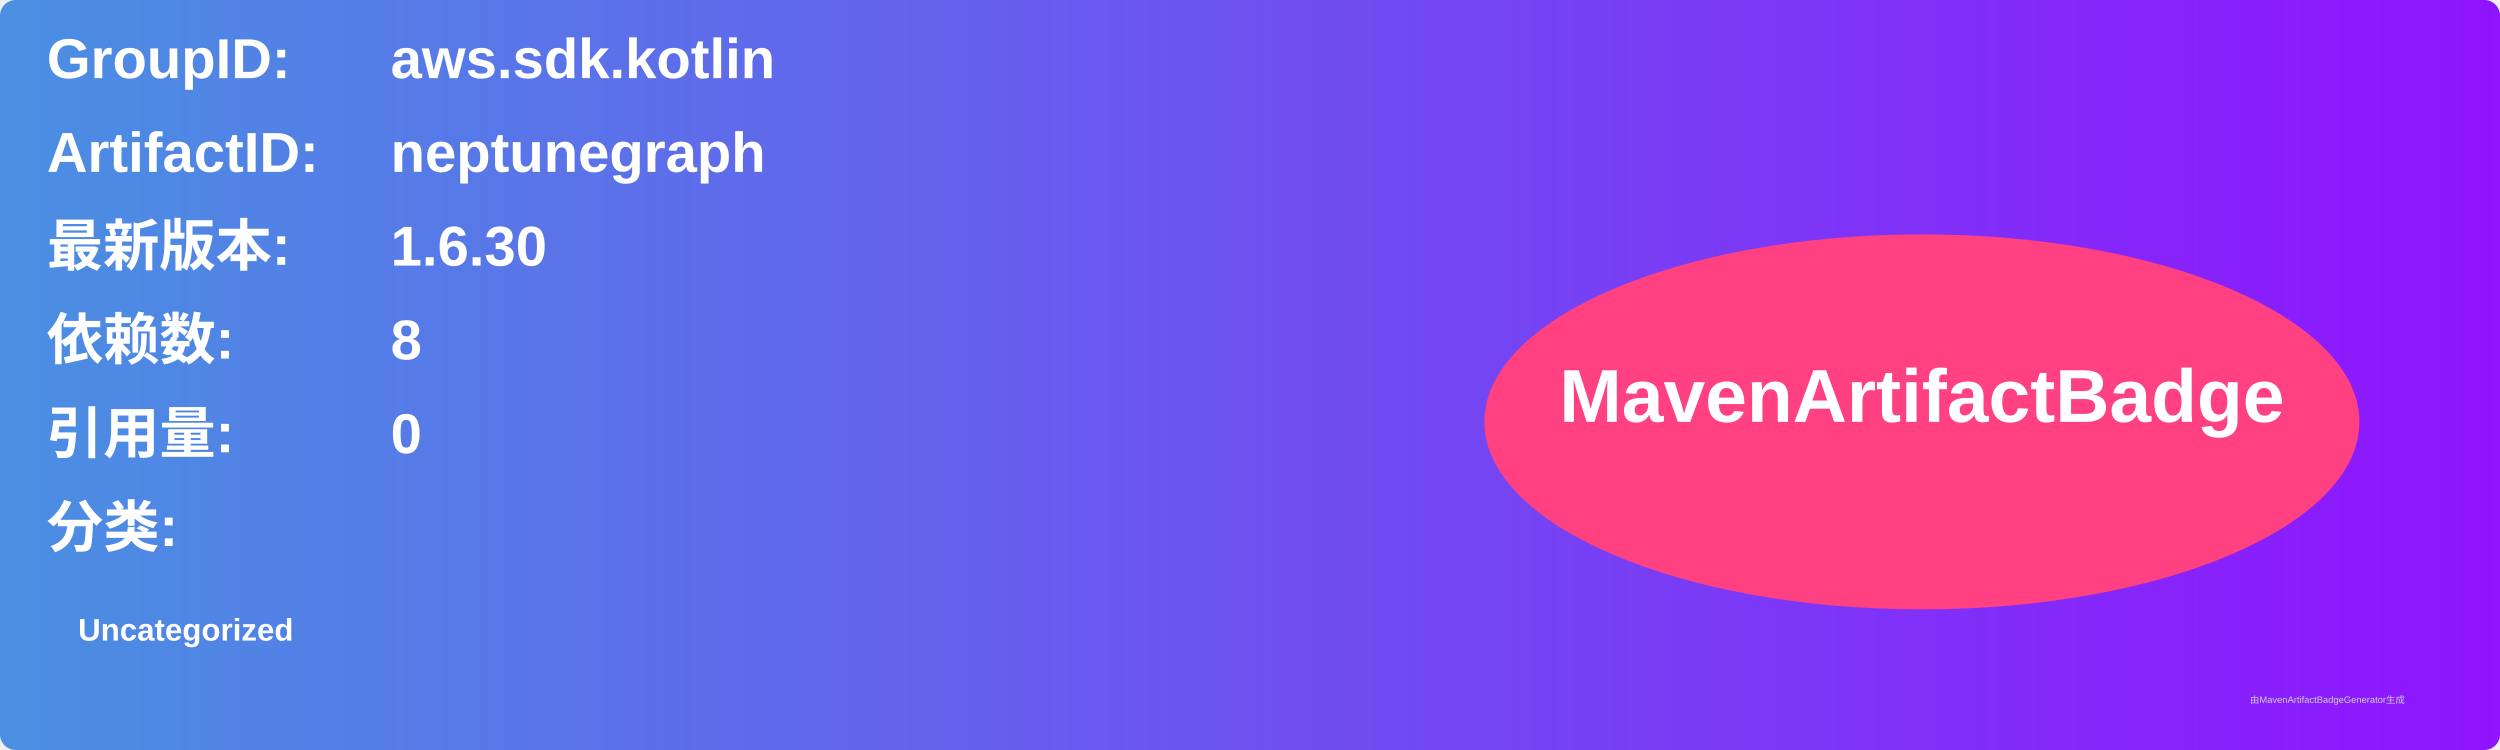
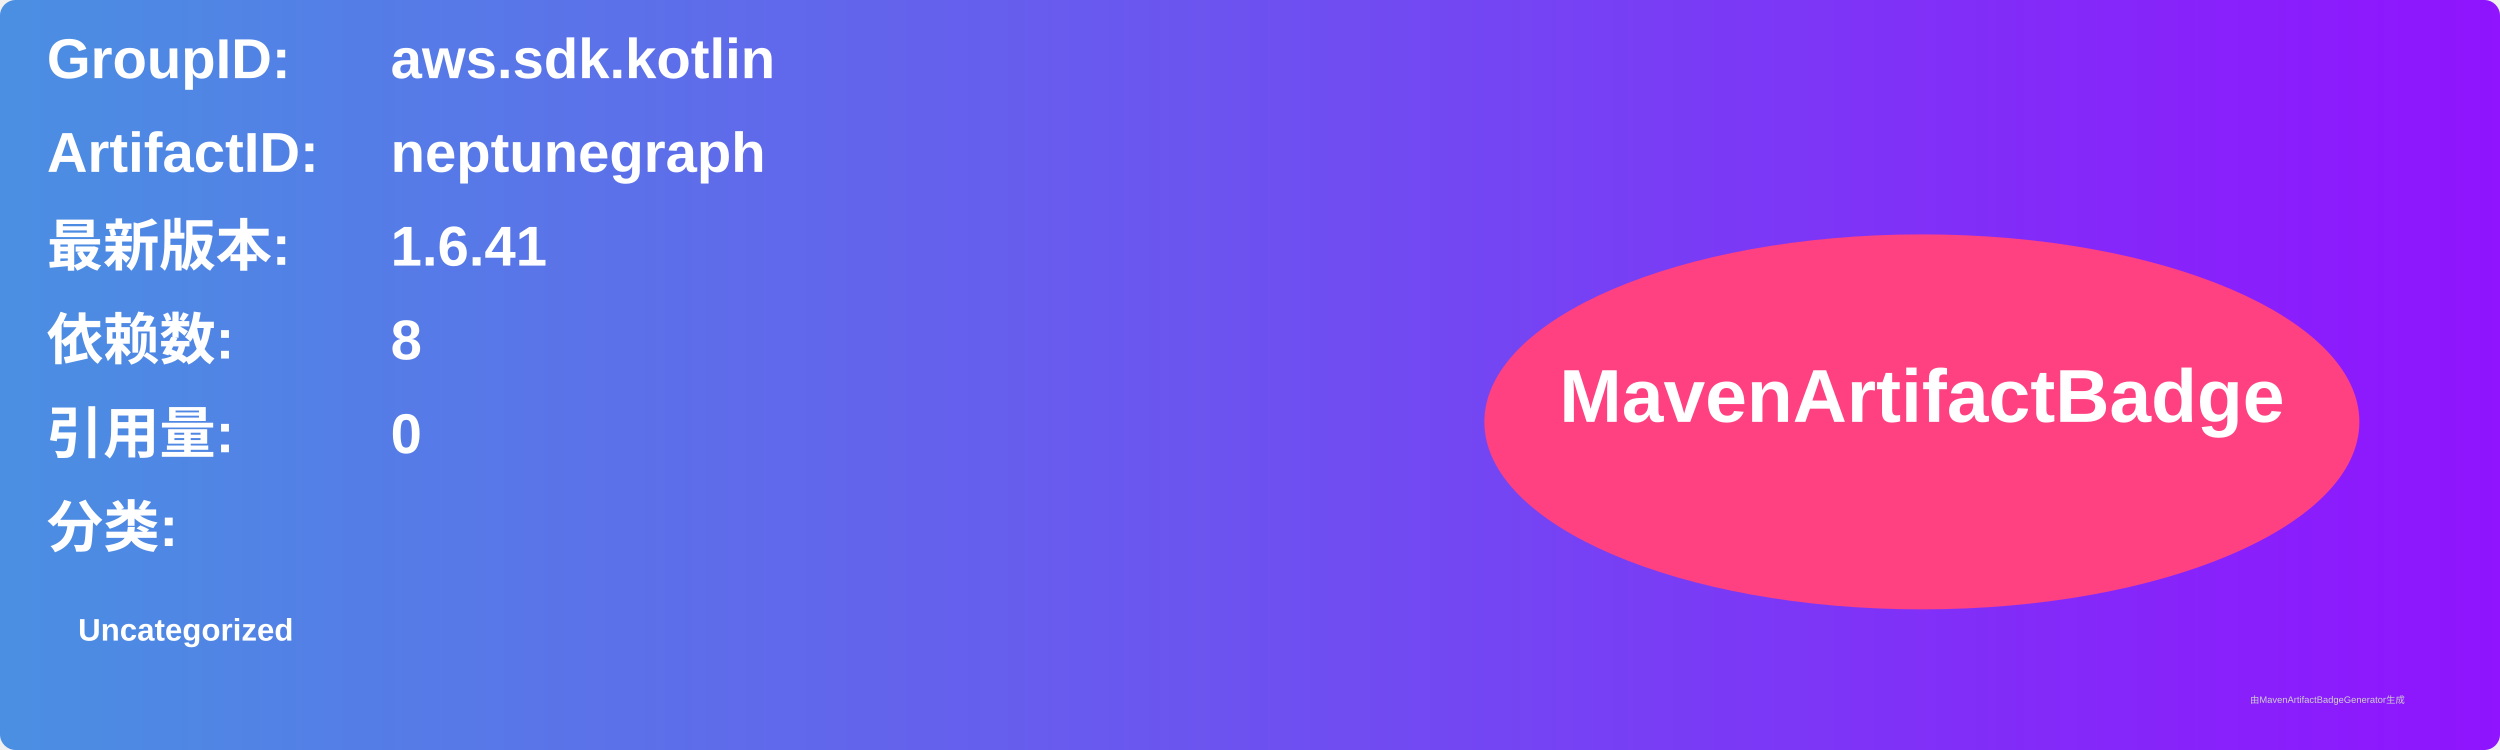
<svg xmlns="http://www.w3.org/2000/svg" width="800" height="240" viewBox="0 0 800 240">
  <linearGradient id="grad" x1="0%" y1="0%" x2="100%" y2="0%">
    <stop offset="0%" stop-color="#4a90e2" />
    <stop offset="100%" stop-color="#9013fe" />
  </linearGradient>
  <rect width="100%" height="100%" rx="5" ry="5" fill="url(#grad)" />
  <g transform="translate(15, 15)">
    <text x="0" y="10" font-family="Arial" font-size="18" fill="white" font-weight="bold" width="260">GroupID:</text>
    <text x="110" y="10" font-family="Arial" font-size="18" fill="white" font-weight="bold" width="460">aws.sdk.kotlin</text>
    <text x="0" y="40" font-family="Arial" font-size="18" fill="white" font-weight="bold" width="260">ArtifactID:</text>
    <text x="110" y="40" font-family="Arial" font-size="18" fill="white" font-weight="bold" width="460">neptunegraph</text>
    <text x="0" y="70" font-family="Arial" font-size="18" fill="white" font-weight="bold">最新版本:</text>
    <text x="110" y="70" font-family="Arial" font-size="18" fill="white" font-weight="bold">
-       <tspan font-weight="bold">1.6.30</tspan>
+       <tspan font-weight="bold">1.6.41</tspan>
    </text>
    <text x="0" y="100" font-family="Arial" font-size="18" fill="white" font-weight="bold">依赖数: </text>
    <text x="110" y="100" font-family="Arial" font-size="18" fill="white">
      <tspan font-weight="bold">8</tspan>
    </text>
    <text x="0" y="130" font-family="Arial" font-size="18" fill="white" font-weight="bold">引用量: </text>
    <text x="110" y="130" font-family="Arial" font-size="18" fill="white">
      <tspan font-weight="bold">0</tspan>
    </text>
    <text x="0" y="160" font-family="Arial" font-size="18" fill="white" font-weight="bold">分类:</text>
    <text x="10" y="190" font-family="Arial" font-size="10" fill="white">
      <tspan font-weight="bold">Uncategorized</tspan>
    </text>
    <ellipse cx="600" cy="120" rx="140" ry="60" fill="#ff4081" />
    <text x="600" y="120" text-anchor="middle" font-family="Arial" font-size="24" fill="white" font-weight="bold">MavenArtifactBadge</text>
  </g>
  <text x="720" y="225" font-family="Arial" font-size="3" fill="#d0d0d0">由MavenArtifactBadgeGenerator生成</text>
</svg>
